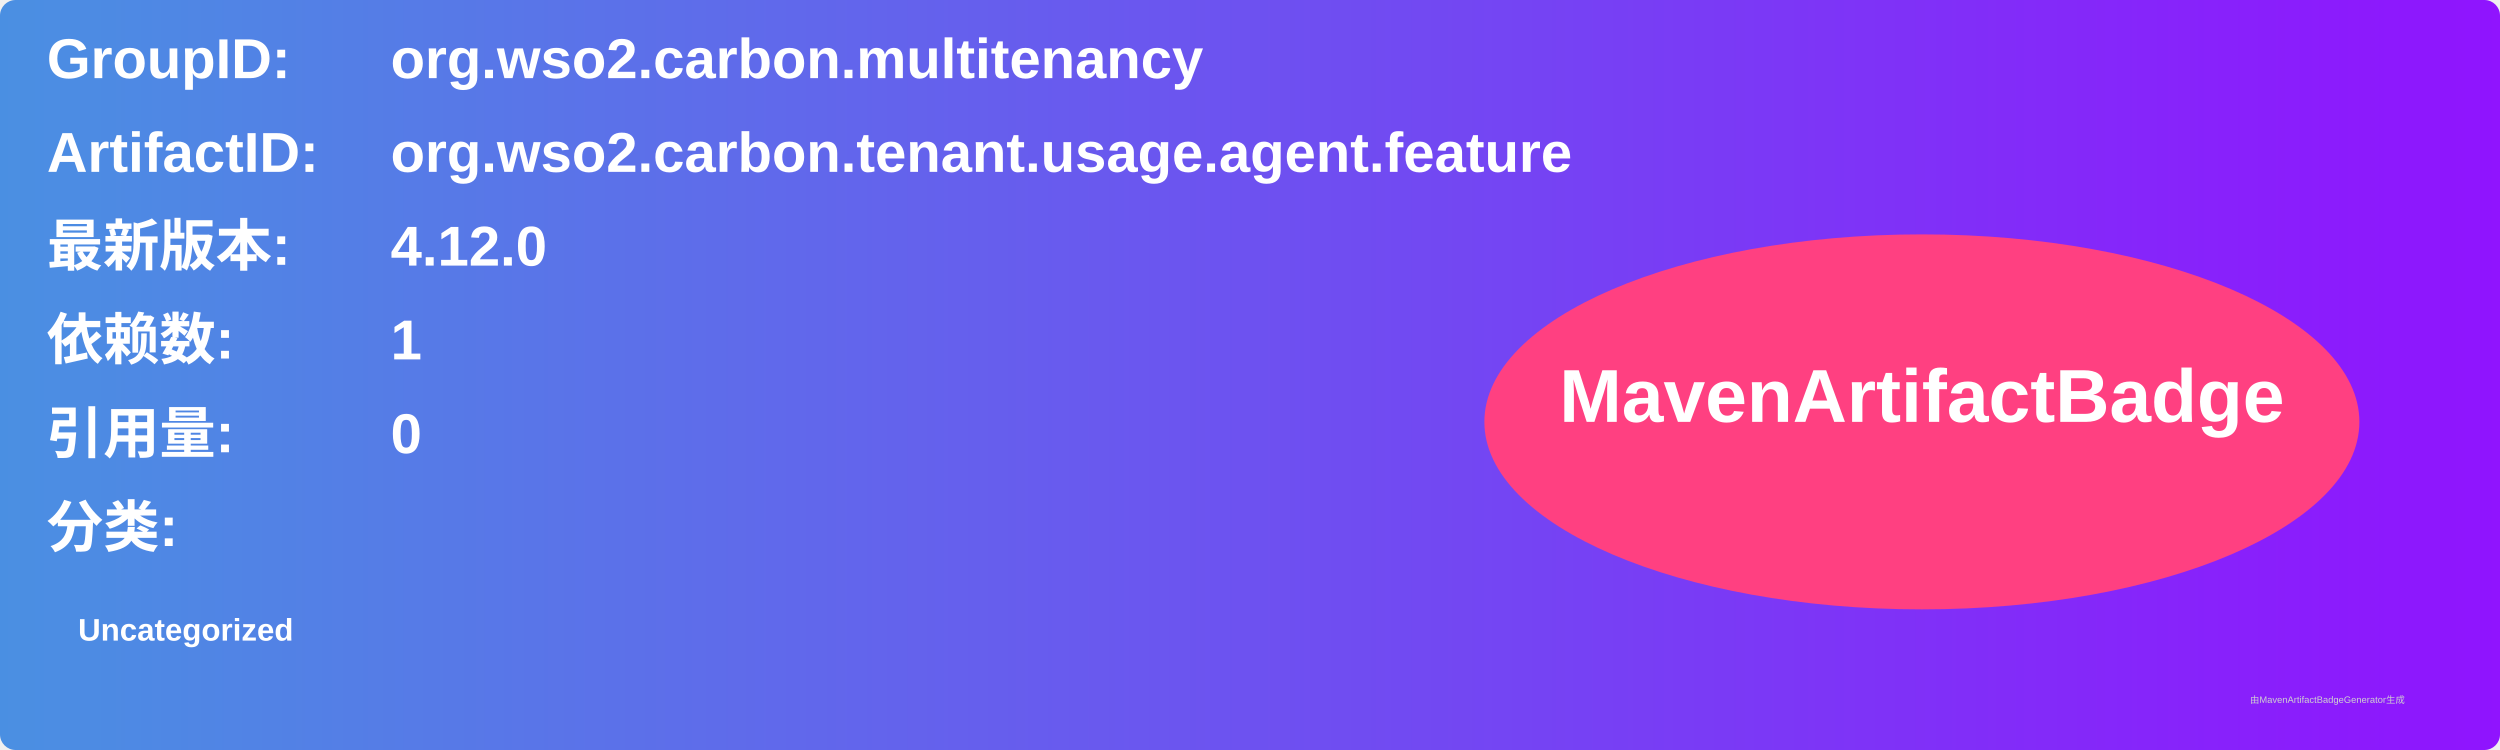
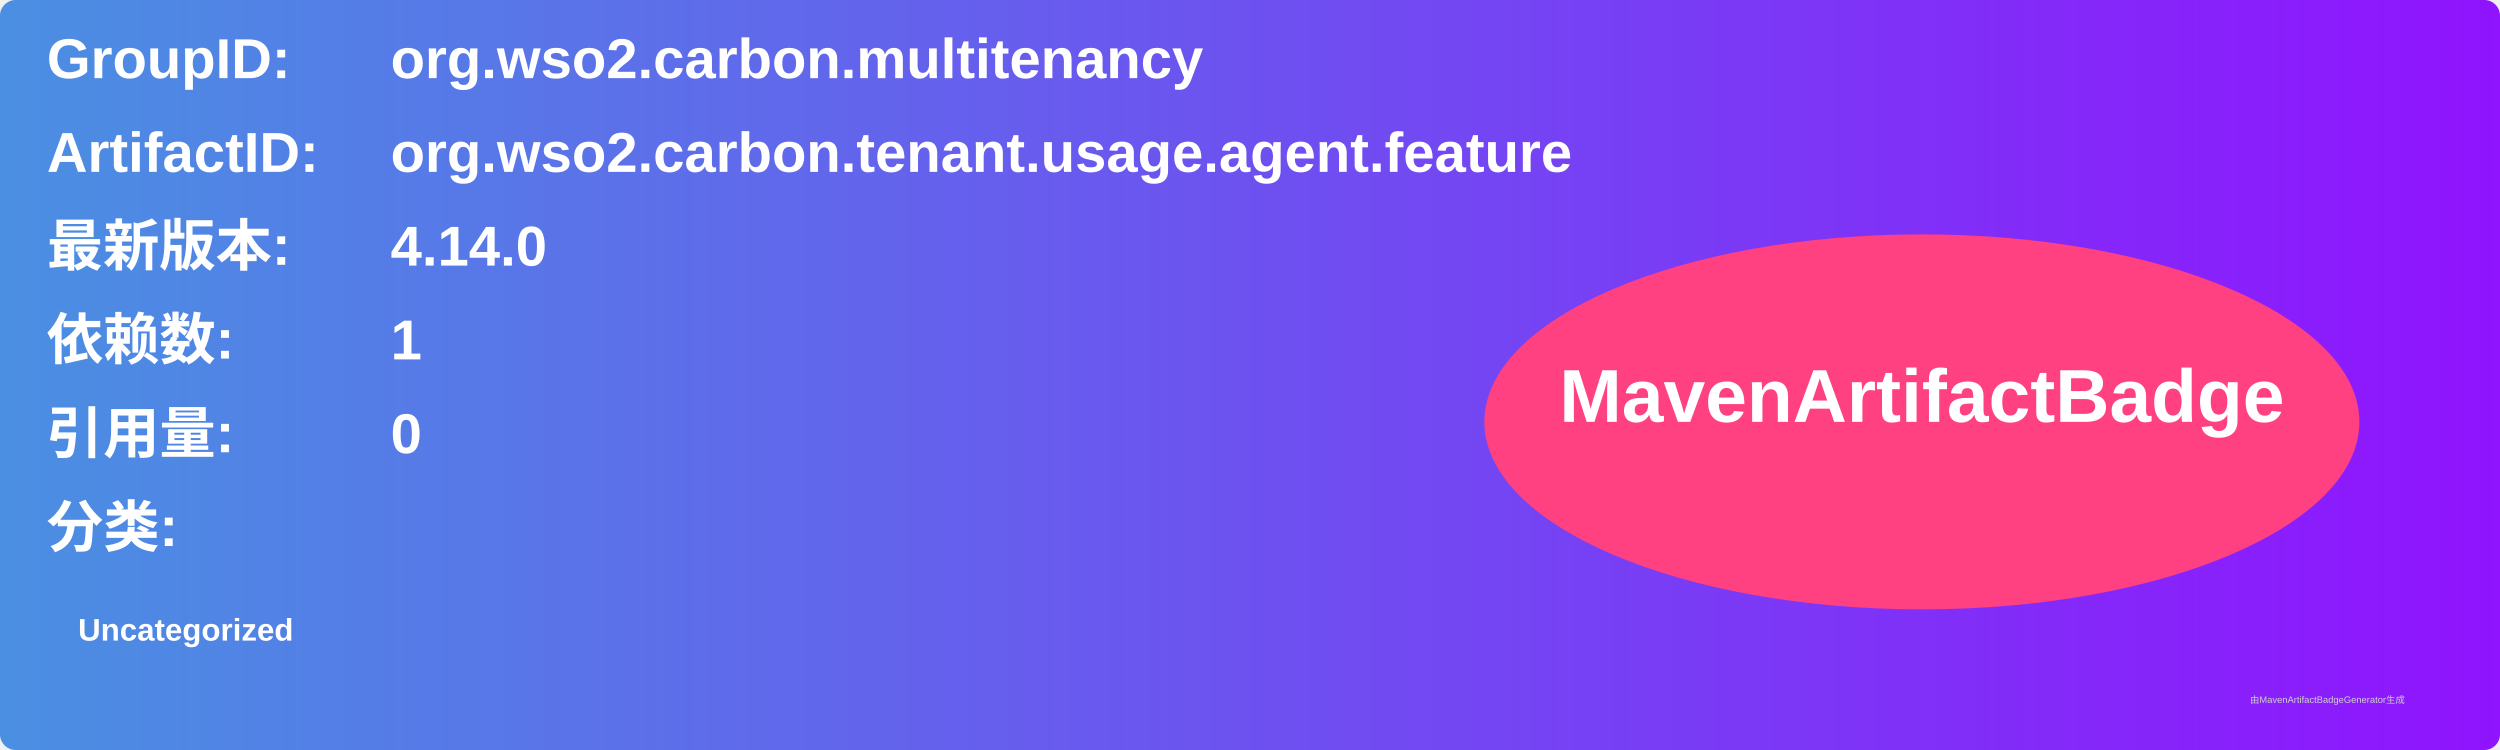
<svg xmlns="http://www.w3.org/2000/svg" width="800" height="240" viewBox="0 0 800 240">
  <linearGradient id="grad" x1="0%" y1="0%" x2="100%" y2="0%">
    <stop offset="0%" stop-color="#4a90e2" />
    <stop offset="100%" stop-color="#9013fe" />
  </linearGradient>
  <rect width="100%" height="100%" rx="5" ry="5" fill="url(#grad)" />
  <g transform="translate(15, 15)">
    <text x="0" y="10" font-family="Arial" font-size="18" fill="white" font-weight="bold" width="260">GroupID:</text>
    <text x="110" y="10" font-family="Arial" font-size="18" fill="white" font-weight="bold" width="460">org.wso2.carbon.multitenancy</text>
    <text x="0" y="40" font-family="Arial" font-size="18" fill="white" font-weight="bold" width="260">ArtifactID:</text>
    <text x="110" y="40" font-family="Arial" font-size="18" fill="white" font-weight="bold" width="460">org.wso2.carbon.tenant.usage.agent.feature</text>
    <text x="0" y="70" font-family="Arial" font-size="18" fill="white" font-weight="bold">最新版本:</text>
    <text x="110" y="70" font-family="Arial" font-size="18" fill="white" font-weight="bold">
-       <tspan font-weight="bold">4.12.0</tspan>
+       <tspan font-weight="bold">4.14.0</tspan>
    </text>
    <text x="0" y="100" font-family="Arial" font-size="18" fill="white" font-weight="bold">依赖数: </text>
    <text x="110" y="100" font-family="Arial" font-size="18" fill="white">
      <tspan font-weight="bold">1</tspan>
    </text>
    <text x="0" y="130" font-family="Arial" font-size="18" fill="white" font-weight="bold">引用量: </text>
    <text x="110" y="130" font-family="Arial" font-size="18" fill="white">
      <tspan font-weight="bold">0</tspan>
    </text>
    <text x="0" y="160" font-family="Arial" font-size="18" fill="white" font-weight="bold">分类:</text>
    <text x="10" y="190" font-family="Arial" font-size="10" fill="white">
      <tspan font-weight="bold">Uncategorized</tspan>
    </text>
    <ellipse cx="600" cy="120" rx="140" ry="60" fill="#ff4081" />
    <text x="600" y="120" text-anchor="middle" font-family="Arial" font-size="24" fill="white" font-weight="bold">MavenArtifactBadge</text>
  </g>
  <text x="720" y="225" font-family="Arial" font-size="3" fill="#d0d0d0">由MavenArtifactBadgeGenerator生成</text>
</svg>
